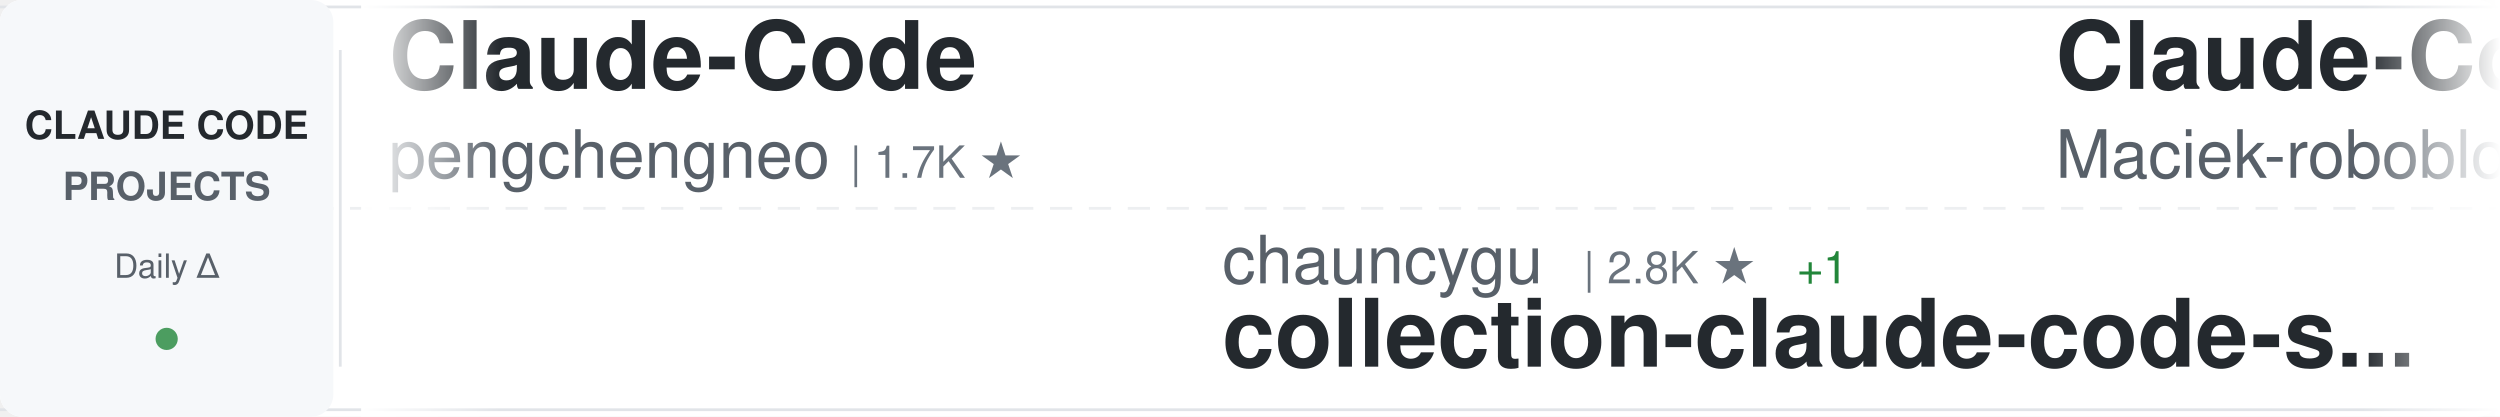
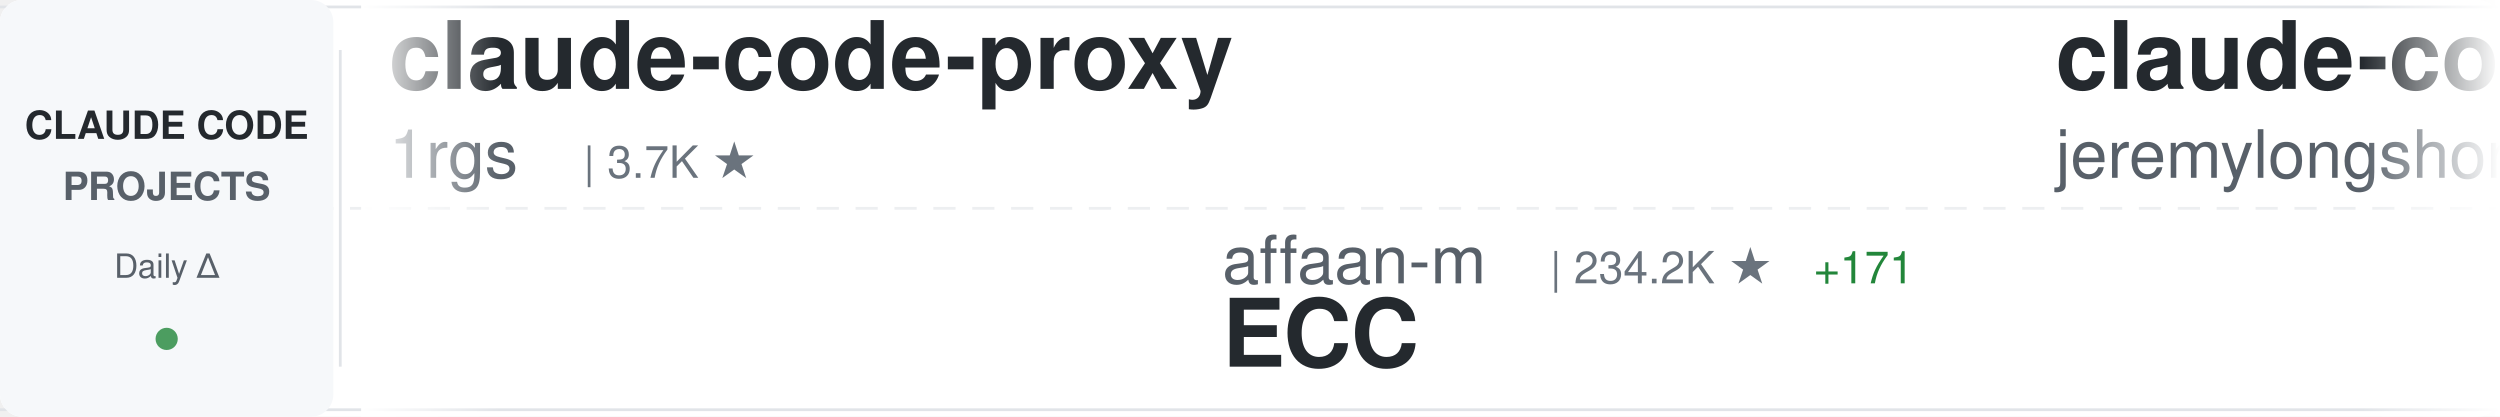
<svg xmlns="http://www.w3.org/2000/svg" width="900" height="150">
  <defs>
    <linearGradient id="awesomeLeftFade" x1="0%" y1="0%" x2="100%" y2="0%">
      <stop offset="0%" style="stop-color:#ffffff;stop-opacity:1" />
      <stop offset="100%" style="stop-color:#ffffff;stop-opacity:0" />
    </linearGradient>
    <linearGradient id="awesomeRightFade" x1="0%" y1="0%" x2="100%" y2="0%">
      <stop offset="0%" style="stop-color:#ffffff;stop-opacity:0" />
      <stop offset="100%" style="stop-color:#ffffff;stop-opacity:1" />
    </linearGradient>
  </defs>
  <rect width="900" height="150" fill="#ffffff" rx="8" />
  <rect x="0" y="2" width="900" height="1" fill="#e1e4e8" />
  <rect x="0" y="147" width="900" height="1" fill="#e1e4e8" />
  <line x1="0" y1="75" x2="900" y2="75" stroke="#e1e4e8" stroke-width="1" stroke-dasharray="8 6" opacity="0.6" />
  <rect x="0" y="0" width="120" height="150" fill="#f6f8fa" rx="8" />
  <text x="60" y="50" font-family="-apple-system, BlinkMacSystemFont, 'Segoe UI', Helvetica, Arial, sans-serif" font-size="14" font-weight="600" fill="#24292e" text-anchor="middle">CLAUDE CODE</text>
  <text x="60" y="72" font-family="-apple-system, BlinkMacSystemFont, 'Segoe UI', Helvetica, Arial, sans-serif" font-size="14" font-weight="600" fill="#586069" text-anchor="middle">PROJECTS</text>
  <text x="60" y="100" font-family="-apple-system, BlinkMacSystemFont, 'Segoe UI', Helvetica, Arial, sans-serif" font-size="12" font-weight="500" fill="#586069" text-anchor="middle">Daily Δ</text>
  <circle cx="60" cy="122" r="4" fill="#22863a" opacity="0.8" />
  <rect x="122" y="18" width="1" height="114" fill="#e1e4e8" />
  <clipPath id="awesomeTickerClip">
    <rect x="130" y="0" width="770" height="150" />
  </clipPath>
  <g clip-path="url(#awesomeTickerClip)">
    <g id="awesomeTickerItems">
      <animateTransform attributeName="transform" attributeType="XML" type="translate" from="0 0" to="-3000 0" dur="54s" repeatCount="indefinite" />
      <g transform="translate(0, 0)">
-         <text x="140" y="32" font-family="-apple-system, BlinkMacSystemFont, 'Segoe UI', Helvetica, Arial, sans-serif" font-size="34" font-weight="600" fill="#24292e">Claude-Code</text>
-         <text x="140" y="64" font-family="-apple-system, BlinkMacSystemFont, 'Segoe UI', Helvetica, Arial, sans-serif" font-size="24" font-weight="400" fill="#586069">pengchengneo</text>
-         <text x="306" y="64" font-family="-apple-system, BlinkMacSystemFont, 'Segoe UI', Helvetica, Arial, sans-serif" font-size="16" font-weight="500" fill="#6a737d">| 1.7K ★</text>
+         <text x="140" y="32" font-family="-apple-system, BlinkMacSystemFont, 'Segoe UI', Helvetica, Arial, sans-serif" font-size="34" font-weight="600" fill="#24292e">claude-code-proxy</text>
+         <text x="140" y="64" font-family="-apple-system, BlinkMacSystemFont, 'Segoe UI', Helvetica, Arial, sans-serif" font-size="24" font-weight="400" fill="#586069">1rgs</text>
+         <text x="210" y="64" font-family="-apple-system, BlinkMacSystemFont, 'Segoe UI', Helvetica, Arial, sans-serif" font-size="16" font-weight="500" fill="#6a737d">| 3.7K ★</text>
      </g>
      <g transform="translate(300, 0)">
-         <text x="140" y="102" font-family="-apple-system, BlinkMacSystemFont, 'Segoe UI', Helvetica, Arial, sans-serif" font-size="24" font-weight="400" fill="#586069">chauncygu</text>
-         <text x="270" y="102" font-family="-apple-system, BlinkMacSystemFont, 'Segoe UI', Helvetica, Arial, sans-serif" font-size="16" font-weight="500" fill="#6a737d">| 2.8K ★</text>
-         <text x="347" y="102" font-family="-apple-system, BlinkMacSystemFont, 'Segoe UI', Helvetica, Arial, sans-serif" font-size="16" font-weight="500" fill="#22863a"> +1</text>
-         <text x="140" y="132" font-family="-apple-system, BlinkMacSystemFont, 'Segoe UI', Helvetica, Arial, sans-serif" font-size="34" font-weight="600" fill="#24292e">collection-claude-code-s...</text>
+         <text x="140" y="102" font-family="-apple-system, BlinkMacSystemFont, 'Segoe UI', Helvetica, Arial, sans-serif" font-size="24" font-weight="400" fill="#586069">affaan-m</text>
+         <text x="258" y="102" font-family="-apple-system, BlinkMacSystemFont, 'Segoe UI', Helvetica, Arial, sans-serif" font-size="16" font-weight="500" fill="#6a737d">| 234.2K ★</text>
+         <text x="353" y="102" font-family="-apple-system, BlinkMacSystemFont, 'Segoe UI', Helvetica, Arial, sans-serif" font-size="16" font-weight="500" fill="#22863a"> +171</text>
+         <text x="140" y="132" font-family="-apple-system, BlinkMacSystemFont, 'Segoe UI', Helvetica, Arial, sans-serif" font-size="34" font-weight="600" fill="#24292e">ECC</text>
      </g>
      <g transform="translate(600, 0)">
-         <text x="140" y="32" font-family="-apple-system, BlinkMacSystemFont, 'Segoe UI', Helvetica, Arial, sans-serif" font-size="34" font-weight="600" fill="#24292e">Claude-Code-Usage-Monito...</text>
-         <text x="140" y="64" font-family="-apple-system, BlinkMacSystemFont, 'Segoe UI', Helvetica, Arial, sans-serif" font-size="24" font-weight="400" fill="#586069">Maciek-roboblog</text>
-         <text x="342" y="64" font-family="-apple-system, BlinkMacSystemFont, 'Segoe UI', Helvetica, Arial, sans-serif" font-size="16" font-weight="500" fill="#6a737d">| 8.5K ★</text>
+         <text x="140" y="32" font-family="-apple-system, BlinkMacSystemFont, 'Segoe UI', Helvetica, Arial, sans-serif" font-size="34" font-weight="600" fill="#24292e">claude-code-plugins-plus...</text>
+         <text x="140" y="64" font-family="-apple-system, BlinkMacSystemFont, 'Segoe UI', Helvetica, Arial, sans-serif" font-size="24" font-weight="400" fill="#586069">jeremylongshore</text>
+         <text x="342" y="64" font-family="-apple-system, BlinkMacSystemFont, 'Segoe UI', Helvetica, Arial, sans-serif" font-size="16" font-weight="500" fill="#6a737d">| 2.6K ★</text>
+         <text x="419" y="64" font-family="-apple-system, BlinkMacSystemFont, 'Segoe UI', Helvetica, Arial, sans-serif" font-size="16" font-weight="500" fill="#22863a"> +1</text>
      </g>
      <g transform="translate(900, 0)">
-         <text x="140" y="102" font-family="-apple-system, BlinkMacSystemFont, 'Segoe UI', Helvetica, Arial, sans-serif" font-size="24" font-weight="400" fill="#586069">repowise-dev</text>
-         <text x="306" y="102" font-family="-apple-system, BlinkMacSystemFont, 'Segoe UI', Helvetica, Arial, sans-serif" font-size="16" font-weight="500" fill="#6a737d">| 1.2K ★</text>
-         <text x="140" y="132" font-family="-apple-system, BlinkMacSystemFont, 'Segoe UI', Helvetica, Arial, sans-serif" font-size="34" font-weight="600" fill="#24292e">claude-code-prompts</text>
+         <text x="140" y="102" font-family="-apple-system, BlinkMacSystemFont, 'Segoe UI', Helvetica, Arial, sans-serif" font-size="24" font-weight="400" fill="#586069">yasasbanukaofficial</text>
+         <text x="390" y="102" font-family="-apple-system, BlinkMacSystemFont, 'Segoe UI', Helvetica, Arial, sans-serif" font-size="16" font-weight="500" fill="#6a737d">| 3.9K ★</text>
+         <text x="467" y="102" font-family="-apple-system, BlinkMacSystemFont, 'Segoe UI', Helvetica, Arial, sans-serif" font-size="16" font-weight="500" fill="#cb2431"> -1</text>
+         <text x="140" y="132" font-family="-apple-system, BlinkMacSystemFont, 'Segoe UI', Helvetica, Arial, sans-serif" font-size="34" font-weight="600" fill="#24292e">claude-code</text>
      </g>
      <g transform="translate(1200, 0)">
-         <text x="140" y="32" font-family="-apple-system, BlinkMacSystemFont, 'Segoe UI', Helvetica, Arial, sans-serif" font-size="34" font-weight="600" fill="#24292e">claude-code-from-scratch</text>
-         <text x="140" y="64" font-family="-apple-system, BlinkMacSystemFont, 'Segoe UI', Helvetica, Arial, sans-serif" font-size="24" font-weight="400" fill="#586069">Windy3f3f3f3f</text>
-         <text x="318" y="64" font-family="-apple-system, BlinkMacSystemFont, 'Segoe UI', Helvetica, Arial, sans-serif" font-size="16" font-weight="500" fill="#6a737d">| 2.5K ★</text>
-         <text x="395" y="64" font-family="-apple-system, BlinkMacSystemFont, 'Segoe UI', Helvetica, Arial, sans-serif" font-size="16" font-weight="500" fill="#22863a"> +1</text>
+         <text x="140" y="32" font-family="-apple-system, BlinkMacSystemFont, 'Segoe UI', Helvetica, Arial, sans-serif" font-size="34" font-weight="600" fill="#24292e">skills</text>
+         <text x="140" y="64" font-family="-apple-system, BlinkMacSystemFont, 'Segoe UI', Helvetica, Arial, sans-serif" font-size="24" font-weight="400" fill="#586069">anthropics</text>
+         <text x="282" y="64" font-family="-apple-system, BlinkMacSystemFont, 'Segoe UI', Helvetica, Arial, sans-serif" font-size="16" font-weight="500" fill="#6a737d">| 164.6K ★</text>
+         <text x="377" y="64" font-family="-apple-system, BlinkMacSystemFont, 'Segoe UI', Helvetica, Arial, sans-serif" font-size="16" font-weight="500" fill="#22863a"> +49</text>
      </g>
      <g transform="translate(1500, 0)">
-         <text x="140" y="102" font-family="-apple-system, BlinkMacSystemFont, 'Segoe UI', Helvetica, Arial, sans-serif" font-size="24" font-weight="400" fill="#586069">ponponon</text>
-         <text x="258" y="102" font-family="-apple-system, BlinkMacSystemFont, 'Segoe UI', Helvetica, Arial, sans-serif" font-size="16" font-weight="500" fill="#6a737d">| 2.3K ★</text>
-         <text x="140" y="132" font-family="-apple-system, BlinkMacSystemFont, 'Segoe UI', Helvetica, Arial, sans-serif" font-size="34" font-weight="600" fill="#24292e">claude_code_src</text>
+         <text x="140" y="102" font-family="-apple-system, BlinkMacSystemFont, 'Segoe UI', Helvetica, Arial, sans-serif" font-size="24" font-weight="400" fill="#586069">anthropics</text>
+         <text x="282" y="102" font-family="-apple-system, BlinkMacSystemFont, 'Segoe UI', Helvetica, Arial, sans-serif" font-size="16" font-weight="500" fill="#6a737d">| 8.5K ★</text>
+         <text x="359" y="102" font-family="-apple-system, BlinkMacSystemFont, 'Segoe UI', Helvetica, Arial, sans-serif" font-size="16" font-weight="500" fill="#22863a"> +1</text>
+         <text x="140" y="132" font-family="-apple-system, BlinkMacSystemFont, 'Segoe UI', Helvetica, Arial, sans-serif" font-size="34" font-weight="600" fill="#24292e">claude-code-action</text>
      </g>
      <g transform="translate(1800, 0)">
-         <text x="140" y="32" font-family="-apple-system, BlinkMacSystemFont, 'Segoe UI', Helvetica, Arial, sans-serif" font-size="34" font-weight="600" fill="#24292e">edmunds-claude-code</text>
-         <text x="140" y="64" font-family="-apple-system, BlinkMacSystemFont, 'Segoe UI', Helvetica, Arial, sans-serif" font-size="24" font-weight="400" fill="#586069">edmund-io</text>
-         <text x="270" y="64" font-family="-apple-system, BlinkMacSystemFont, 'Segoe UI', Helvetica, Arial, sans-serif" font-size="16" font-weight="500" fill="#6a737d">| 1.5K ★</text>
+         <text x="140" y="32" font-family="-apple-system, BlinkMacSystemFont, 'Segoe UI', Helvetica, Arial, sans-serif" font-size="34" font-weight="600" fill="#24292e">claude-code-source</text>
+         <text x="140" y="64" font-family="-apple-system, BlinkMacSystemFont, 'Segoe UI', Helvetica, Arial, sans-serif" font-size="24" font-weight="400" fill="#586069">JrCx7scC</text>
+         <text x="258" y="64" font-family="-apple-system, BlinkMacSystemFont, 'Segoe UI', Helvetica, Arial, sans-serif" font-size="16" font-weight="500" fill="#6a737d">| 371 ★</text>
      </g>
      <g transform="translate(2100, 0)">
-         <text x="140" y="102" font-family="-apple-system, BlinkMacSystemFont, 'Segoe UI', Helvetica, Arial, sans-serif" font-size="24" font-weight="400" fill="#586069">Cranot</text>
-         <text x="234" y="102" font-family="-apple-system, BlinkMacSystemFont, 'Segoe UI', Helvetica, Arial, sans-serif" font-size="16" font-weight="500" fill="#6a737d">| 2.9K ★</text>
-         <text x="311" y="102" font-family="-apple-system, BlinkMacSystemFont, 'Segoe UI', Helvetica, Arial, sans-serif" font-size="16" font-weight="500" fill="#22863a"> +2</text>
-         <text x="140" y="132" font-family="-apple-system, BlinkMacSystemFont, 'Segoe UI', Helvetica, Arial, sans-serif" font-size="34" font-weight="600" fill="#24292e">claude-code-guide</text>
+         <text x="140" y="102" font-family="-apple-system, BlinkMacSystemFont, 'Segoe UI', Helvetica, Arial, sans-serif" font-size="24" font-weight="400" fill="#586069">rohitg00</text>
+         <text x="258" y="102" font-family="-apple-system, BlinkMacSystemFont, 'Segoe UI', Helvetica, Arial, sans-serif" font-size="16" font-weight="500" fill="#6a737d">| 2.4K ★</text>
+         <text x="335" y="102" font-family="-apple-system, BlinkMacSystemFont, 'Segoe UI', Helvetica, Arial, sans-serif" font-size="16" font-weight="500" fill="#22863a"> +1</text>
+         <text x="140" y="132" font-family="-apple-system, BlinkMacSystemFont, 'Segoe UI', Helvetica, Arial, sans-serif" font-size="34" font-weight="600" fill="#24292e">awesome-claude-code-tool...</text>
      </g>
      <g transform="translate(2400, 0)">
-         <text x="140" y="32" font-family="-apple-system, BlinkMacSystemFont, 'Segoe UI', Helvetica, Arial, sans-serif" font-size="34" font-weight="600" fill="#24292e">claude-code-webui</text>
-         <text x="140" y="64" font-family="-apple-system, BlinkMacSystemFont, 'Segoe UI', Helvetica, Arial, sans-serif" font-size="24" font-weight="400" fill="#586069">sugyan</text>
-         <text x="234" y="64" font-family="-apple-system, BlinkMacSystemFont, 'Segoe UI', Helvetica, Arial, sans-serif" font-size="16" font-weight="500" fill="#6a737d">| 1.1K ★</text>
+         <text x="140" y="32" font-family="-apple-system, BlinkMacSystemFont, 'Segoe UI', Helvetica, Arial, sans-serif" font-size="34" font-weight="600" fill="#24292e">claude-code-telegram</text>
+         <text x="140" y="64" font-family="-apple-system, BlinkMacSystemFont, 'Segoe UI', Helvetica, Arial, sans-serif" font-size="24" font-weight="400" fill="#586069">RichardAtCT</text>
+         <text x="294" y="64" font-family="-apple-system, BlinkMacSystemFont, 'Segoe UI', Helvetica, Arial, sans-serif" font-size="16" font-weight="500" fill="#6a737d">| 2.7K ★</text>
      </g>
      <g transform="translate(2700, 0)">
-         <text x="140" y="102" font-family="-apple-system, BlinkMacSystemFont, 'Segoe UI', Helvetica, Arial, sans-serif" font-size="24" font-weight="400" fill="#586069">VILA-Lab</text>
-         <text x="258" y="102" font-family="-apple-system, BlinkMacSystemFont, 'Segoe UI', Helvetica, Arial, sans-serif" font-size="16" font-weight="500" fill="#6a737d">| 2.0K ★</text>
-         <text x="335" y="102" font-family="-apple-system, BlinkMacSystemFont, 'Segoe UI', Helvetica, Arial, sans-serif" font-size="16" font-weight="500" fill="#22863a"> +1</text>
-         <text x="140" y="132" font-family="-apple-system, BlinkMacSystemFont, 'Segoe UI', Helvetica, Arial, sans-serif" font-size="34" font-weight="600" fill="#24292e">Dive-into-Claude-Code</text>
+         <text x="140" y="102" font-family="-apple-system, BlinkMacSystemFont, 'Segoe UI', Helvetica, Arial, sans-serif" font-size="24" font-weight="400" fill="#586069">disler</text>
+         <text x="234" y="102" font-family="-apple-system, BlinkMacSystemFont, 'Segoe UI', Helvetica, Arial, sans-serif" font-size="16" font-weight="500" fill="#6a737d">| 1.5K ★</text>
+         <text x="140" y="132" font-family="-apple-system, BlinkMacSystemFont, 'Segoe UI', Helvetica, Arial, sans-serif" font-size="34" font-weight="600" fill="#24292e">pi-vs-claude-code</text>
      </g>
      <g transform="translate(3000, 0)">
-         <text x="140" y="32" font-family="-apple-system, BlinkMacSystemFont, 'Segoe UI', Helvetica, Arial, sans-serif" font-size="34" font-weight="600" fill="#24292e">Claude-Code</text>
-         <text x="140" y="64" font-family="-apple-system, BlinkMacSystemFont, 'Segoe UI', Helvetica, Arial, sans-serif" font-size="24" font-weight="400" fill="#586069">pengchengneo</text>
-         <text x="306" y="64" font-family="-apple-system, BlinkMacSystemFont, 'Segoe UI', Helvetica, Arial, sans-serif" font-size="16" font-weight="500" fill="#6a737d">| 1.7K ★</text>
+         <text x="140" y="32" font-family="-apple-system, BlinkMacSystemFont, 'Segoe UI', Helvetica, Arial, sans-serif" font-size="34" font-weight="600" fill="#24292e">claude-code-proxy</text>
+         <text x="140" y="64" font-family="-apple-system, BlinkMacSystemFont, 'Segoe UI', Helvetica, Arial, sans-serif" font-size="24" font-weight="400" fill="#586069">1rgs</text>
+         <text x="210" y="64" font-family="-apple-system, BlinkMacSystemFont, 'Segoe UI', Helvetica, Arial, sans-serif" font-size="16" font-weight="500" fill="#6a737d">| 3.7K ★</text>
      </g>
      <g transform="translate(3300, 0)">
-         <text x="140" y="102" font-family="-apple-system, BlinkMacSystemFont, 'Segoe UI', Helvetica, Arial, sans-serif" font-size="24" font-weight="400" fill="#586069">chauncygu</text>
-         <text x="270" y="102" font-family="-apple-system, BlinkMacSystemFont, 'Segoe UI', Helvetica, Arial, sans-serif" font-size="16" font-weight="500" fill="#6a737d">| 2.8K ★</text>
-         <text x="347" y="102" font-family="-apple-system, BlinkMacSystemFont, 'Segoe UI', Helvetica, Arial, sans-serif" font-size="16" font-weight="500" fill="#22863a"> +1</text>
-         <text x="140" y="132" font-family="-apple-system, BlinkMacSystemFont, 'Segoe UI', Helvetica, Arial, sans-serif" font-size="34" font-weight="600" fill="#24292e">collection-claude-code-s...</text>
+         <text x="140" y="102" font-family="-apple-system, BlinkMacSystemFont, 'Segoe UI', Helvetica, Arial, sans-serif" font-size="24" font-weight="400" fill="#586069">affaan-m</text>
+         <text x="258" y="102" font-family="-apple-system, BlinkMacSystemFont, 'Segoe UI', Helvetica, Arial, sans-serif" font-size="16" font-weight="500" fill="#6a737d">| 234.2K ★</text>
+         <text x="353" y="102" font-family="-apple-system, BlinkMacSystemFont, 'Segoe UI', Helvetica, Arial, sans-serif" font-size="16" font-weight="500" fill="#22863a"> +171</text>
+         <text x="140" y="132" font-family="-apple-system, BlinkMacSystemFont, 'Segoe UI', Helvetica, Arial, sans-serif" font-size="34" font-weight="600" fill="#24292e">ECC</text>
      </g>
      <g transform="translate(3600, 0)">
-         <text x="140" y="32" font-family="-apple-system, BlinkMacSystemFont, 'Segoe UI', Helvetica, Arial, sans-serif" font-size="34" font-weight="600" fill="#24292e">Claude-Code-Usage-Monito...</text>
-         <text x="140" y="64" font-family="-apple-system, BlinkMacSystemFont, 'Segoe UI', Helvetica, Arial, sans-serif" font-size="24" font-weight="400" fill="#586069">Maciek-roboblog</text>
-         <text x="342" y="64" font-family="-apple-system, BlinkMacSystemFont, 'Segoe UI', Helvetica, Arial, sans-serif" font-size="16" font-weight="500" fill="#6a737d">| 8.5K ★</text>
+         <text x="140" y="32" font-family="-apple-system, BlinkMacSystemFont, 'Segoe UI', Helvetica, Arial, sans-serif" font-size="34" font-weight="600" fill="#24292e">claude-code-plugins-plus...</text>
+         <text x="140" y="64" font-family="-apple-system, BlinkMacSystemFont, 'Segoe UI', Helvetica, Arial, sans-serif" font-size="24" font-weight="400" fill="#586069">jeremylongshore</text>
+         <text x="342" y="64" font-family="-apple-system, BlinkMacSystemFont, 'Segoe UI', Helvetica, Arial, sans-serif" font-size="16" font-weight="500" fill="#6a737d">| 2.6K ★</text>
+         <text x="419" y="64" font-family="-apple-system, BlinkMacSystemFont, 'Segoe UI', Helvetica, Arial, sans-serif" font-size="16" font-weight="500" fill="#22863a"> +1</text>
      </g>
      <g transform="translate(3900, 0)">
-         <text x="140" y="102" font-family="-apple-system, BlinkMacSystemFont, 'Segoe UI', Helvetica, Arial, sans-serif" font-size="24" font-weight="400" fill="#586069">repowise-dev</text>
-         <text x="306" y="102" font-family="-apple-system, BlinkMacSystemFont, 'Segoe UI', Helvetica, Arial, sans-serif" font-size="16" font-weight="500" fill="#6a737d">| 1.2K ★</text>
-         <text x="140" y="132" font-family="-apple-system, BlinkMacSystemFont, 'Segoe UI', Helvetica, Arial, sans-serif" font-size="34" font-weight="600" fill="#24292e">claude-code-prompts</text>
+         <text x="140" y="102" font-family="-apple-system, BlinkMacSystemFont, 'Segoe UI', Helvetica, Arial, sans-serif" font-size="24" font-weight="400" fill="#586069">yasasbanukaofficial</text>
+         <text x="390" y="102" font-family="-apple-system, BlinkMacSystemFont, 'Segoe UI', Helvetica, Arial, sans-serif" font-size="16" font-weight="500" fill="#6a737d">| 3.9K ★</text>
+         <text x="467" y="102" font-family="-apple-system, BlinkMacSystemFont, 'Segoe UI', Helvetica, Arial, sans-serif" font-size="16" font-weight="500" fill="#cb2431"> -1</text>
+         <text x="140" y="132" font-family="-apple-system, BlinkMacSystemFont, 'Segoe UI', Helvetica, Arial, sans-serif" font-size="34" font-weight="600" fill="#24292e">claude-code</text>
      </g>
    </g>
  </g>
  <rect x="130" y="0" width="50" height="150" fill="url(#awesomeLeftFade)" />
  <rect x="850" y="0" width="50" height="150" fill="url(#awesomeRightFade)" />
</svg>
